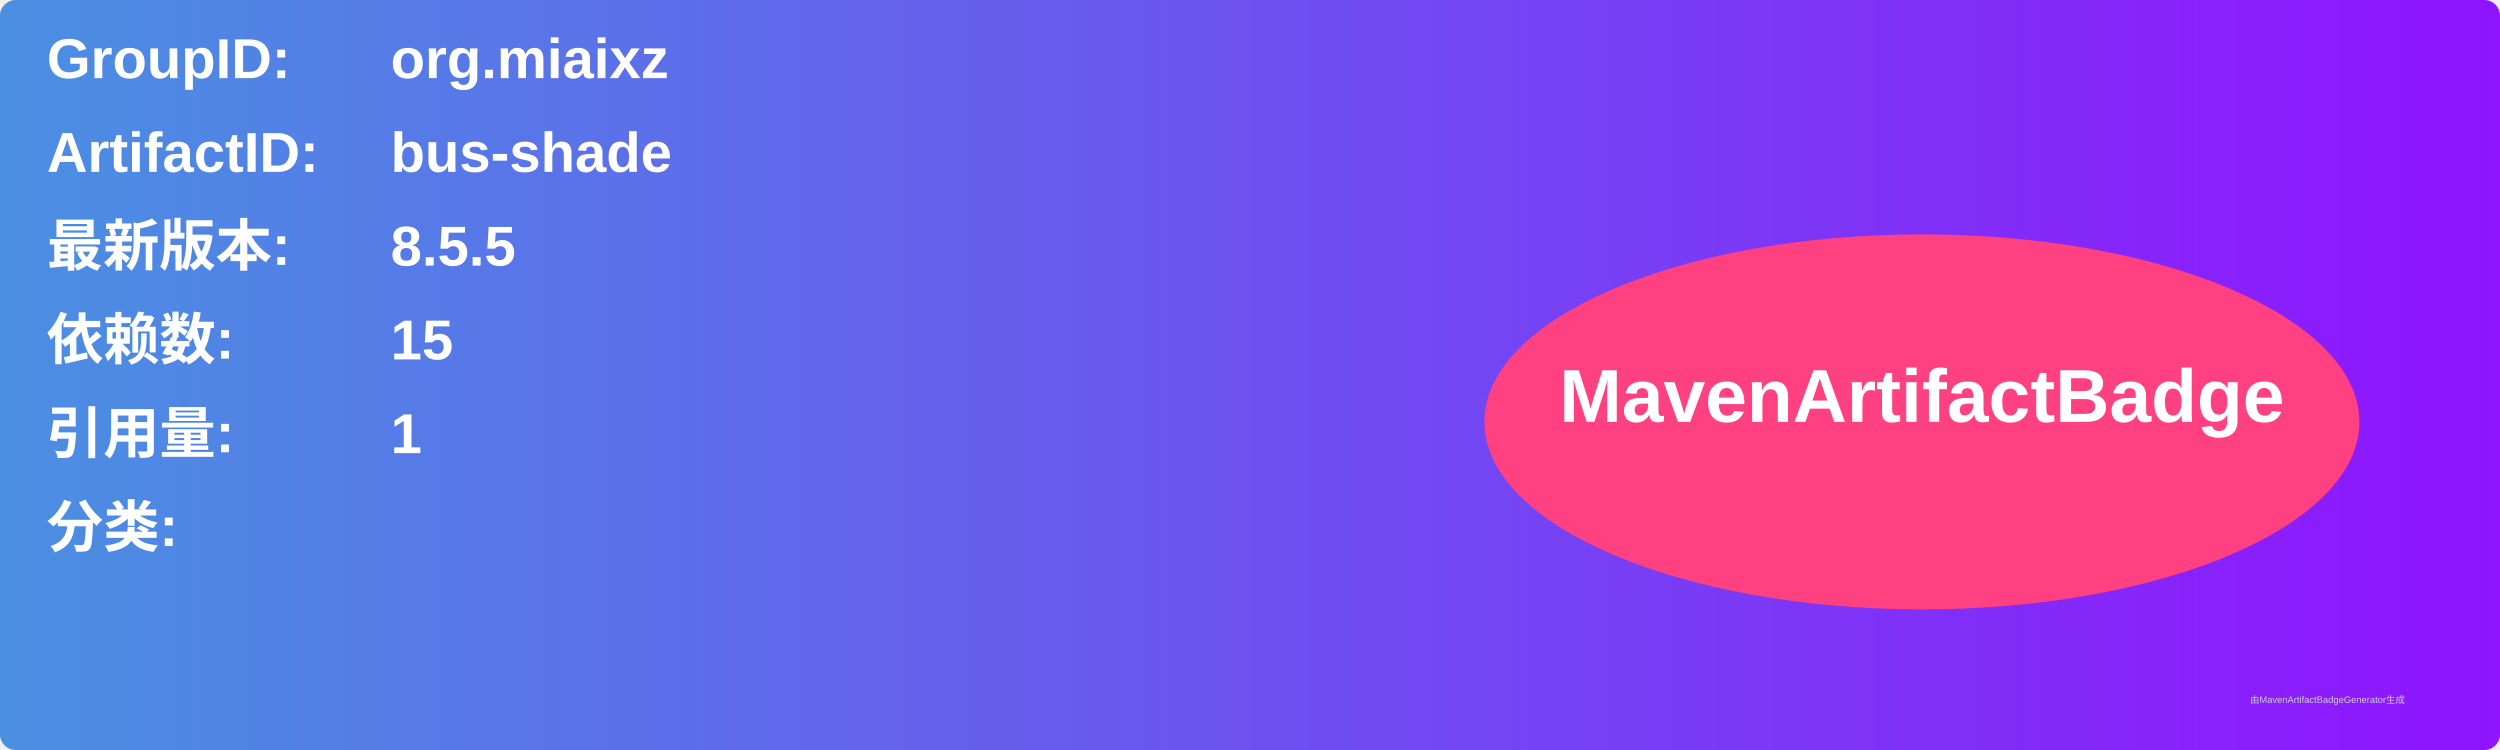
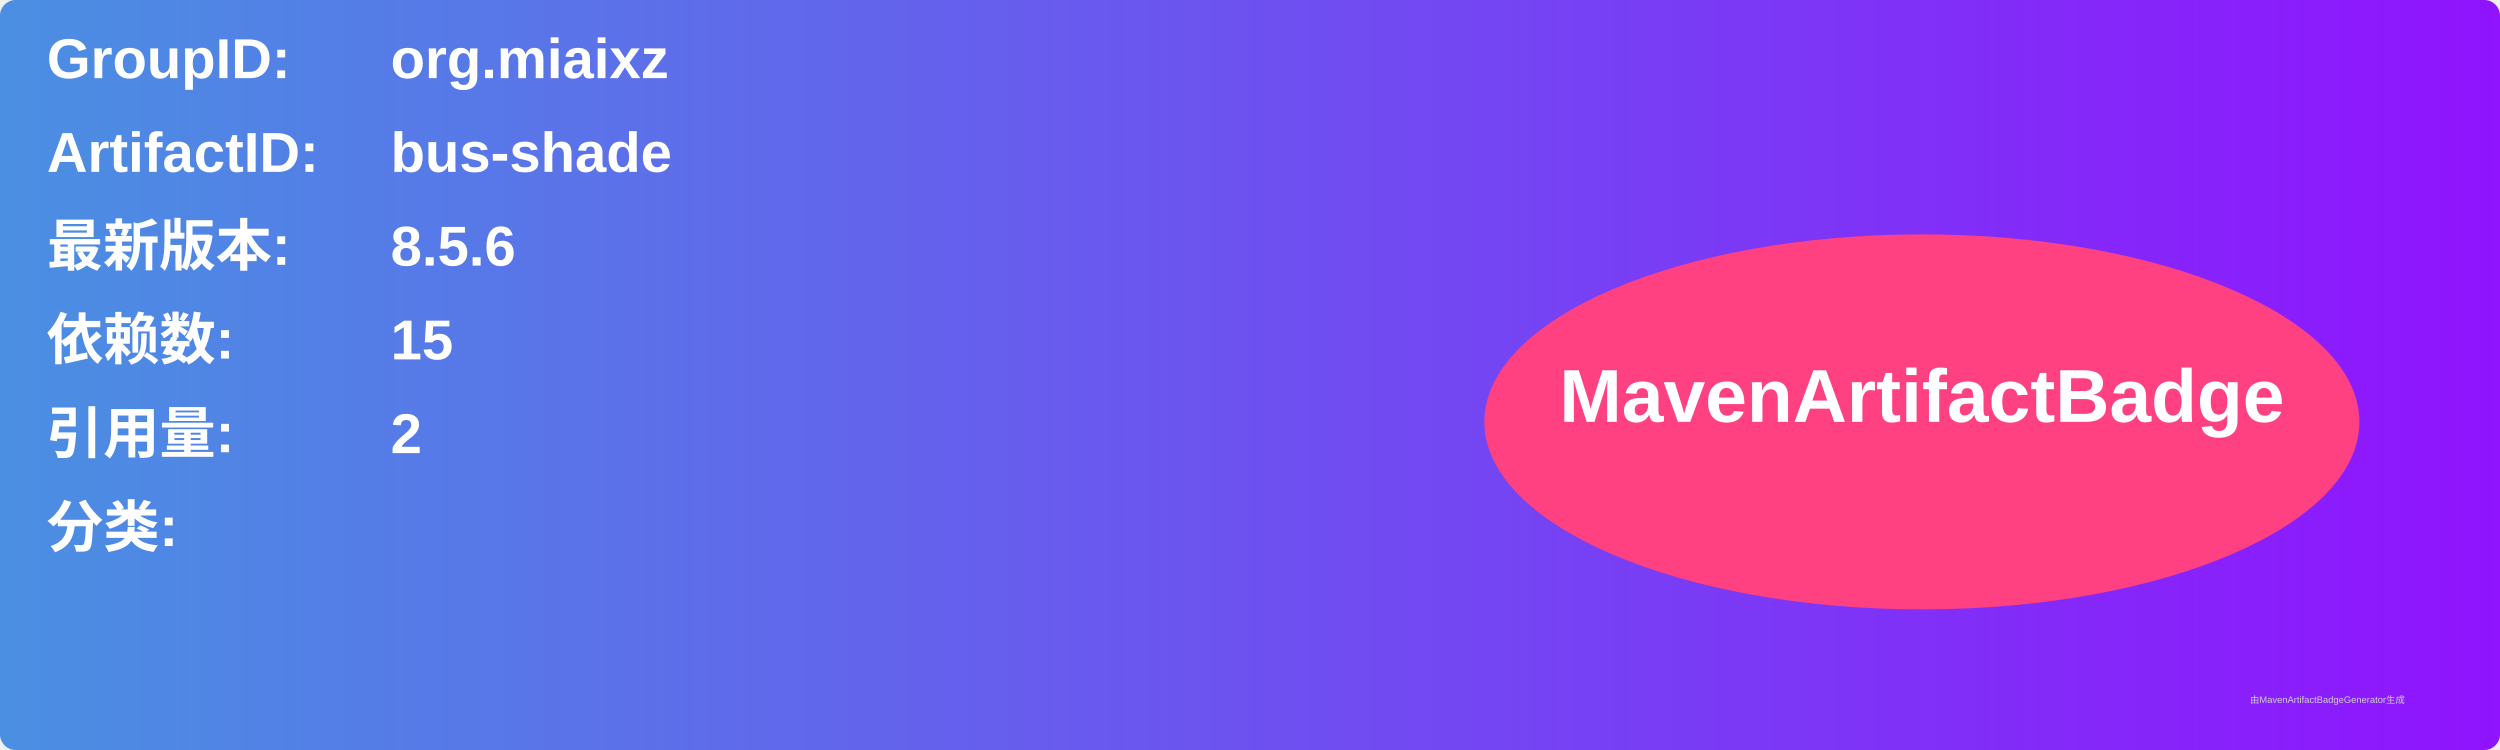
<svg xmlns="http://www.w3.org/2000/svg" width="800" height="240" viewBox="0 0 800 240">
  <linearGradient id="grad" x1="0%" y1="0%" x2="100%" y2="0%">
    <stop offset="0%" stop-color="#4a90e2" />
    <stop offset="100%" stop-color="#9013fe" />
  </linearGradient>
  <rect width="100%" height="100%" rx="5" ry="5" fill="url(#grad)" />
  <g transform="translate(15, 15)">
    <text x="0" y="10" font-family="Arial" font-size="18" fill="white" font-weight="bold" width="260">GroupID:</text>
    <text x="110" y="10" font-family="Arial" font-size="18" fill="white" font-weight="bold" width="460">org.miaixz</text>
    <text x="0" y="40" font-family="Arial" font-size="18" fill="white" font-weight="bold" width="260">ArtifactID:</text>
    <text x="110" y="40" font-family="Arial" font-size="18" fill="white" font-weight="bold" width="460">bus-shade</text>
    <text x="0" y="70" font-family="Arial" font-size="18" fill="white" font-weight="bold">最新版本:</text>
    <text x="110" y="70" font-family="Arial" font-size="18" fill="white" font-weight="bold">
-       <tspan font-weight="bold">8.5.5</tspan>
+       <tspan font-weight="bold">8.5.6</tspan>
    </text>
    <text x="0" y="100" font-family="Arial" font-size="18" fill="white" font-weight="bold">依赖数: </text>
    <text x="110" y="100" font-family="Arial" font-size="18" fill="white">
      <tspan font-weight="bold">15</tspan>
    </text>
    <text x="0" y="130" font-family="Arial" font-size="18" fill="white" font-weight="bold">引用量: </text>
    <text x="110" y="130" font-family="Arial" font-size="18" fill="white">
-       <tspan font-weight="bold">1</tspan>
+       <tspan font-weight="bold">2</tspan>
    </text>
    <text x="0" y="160" font-family="Arial" font-size="18" fill="white" font-weight="bold">分类:</text>
    <text x="10" y="190" font-family="Arial" font-size="10" fill="white">
      <tspan font-weight="bold" />
    </text>
    <ellipse cx="600" cy="120" rx="140" ry="60" fill="#ff4081" />
    <text x="600" y="120" text-anchor="middle" font-family="Arial" font-size="24" fill="white" font-weight="bold">MavenArtifactBadge</text>
  </g>
  <text x="720" y="225" font-family="Arial" font-size="3" fill="#d0d0d0">由MavenArtifactBadgeGenerator生成</text>
</svg>
